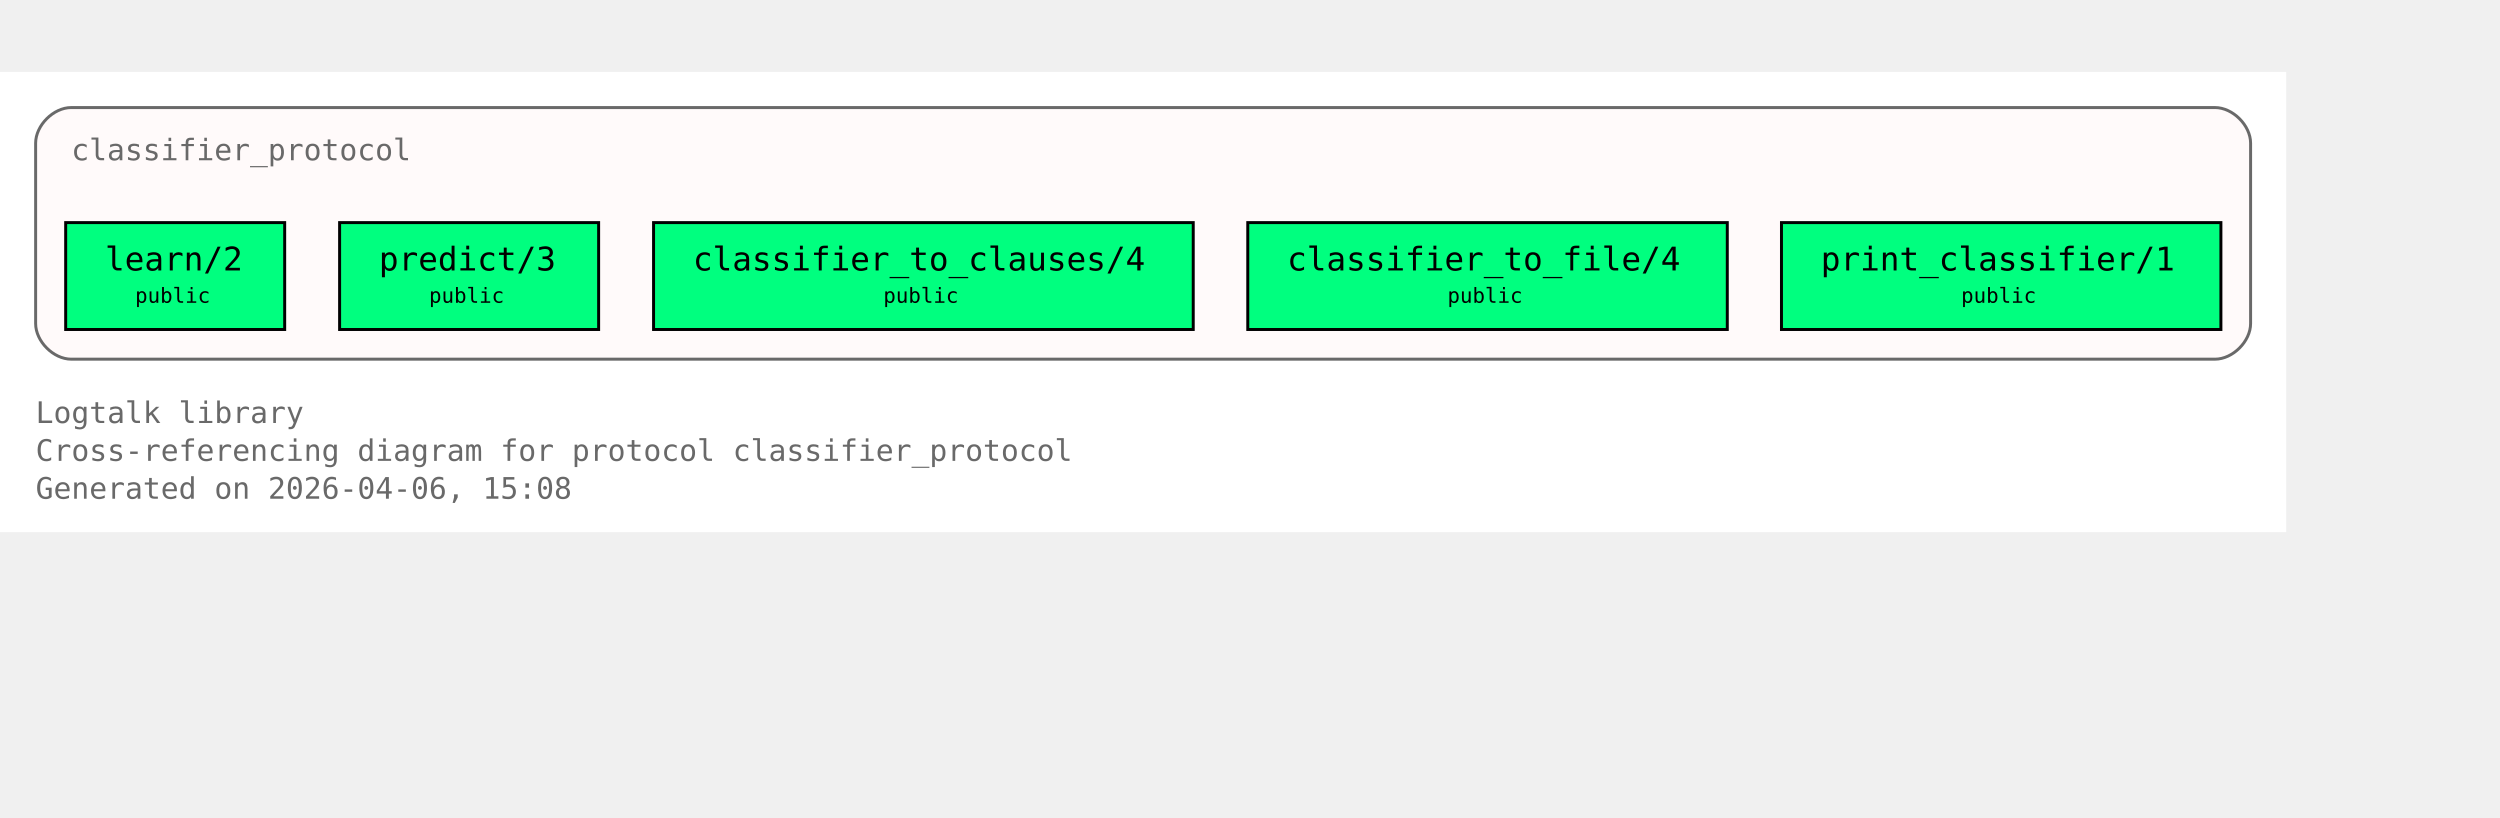
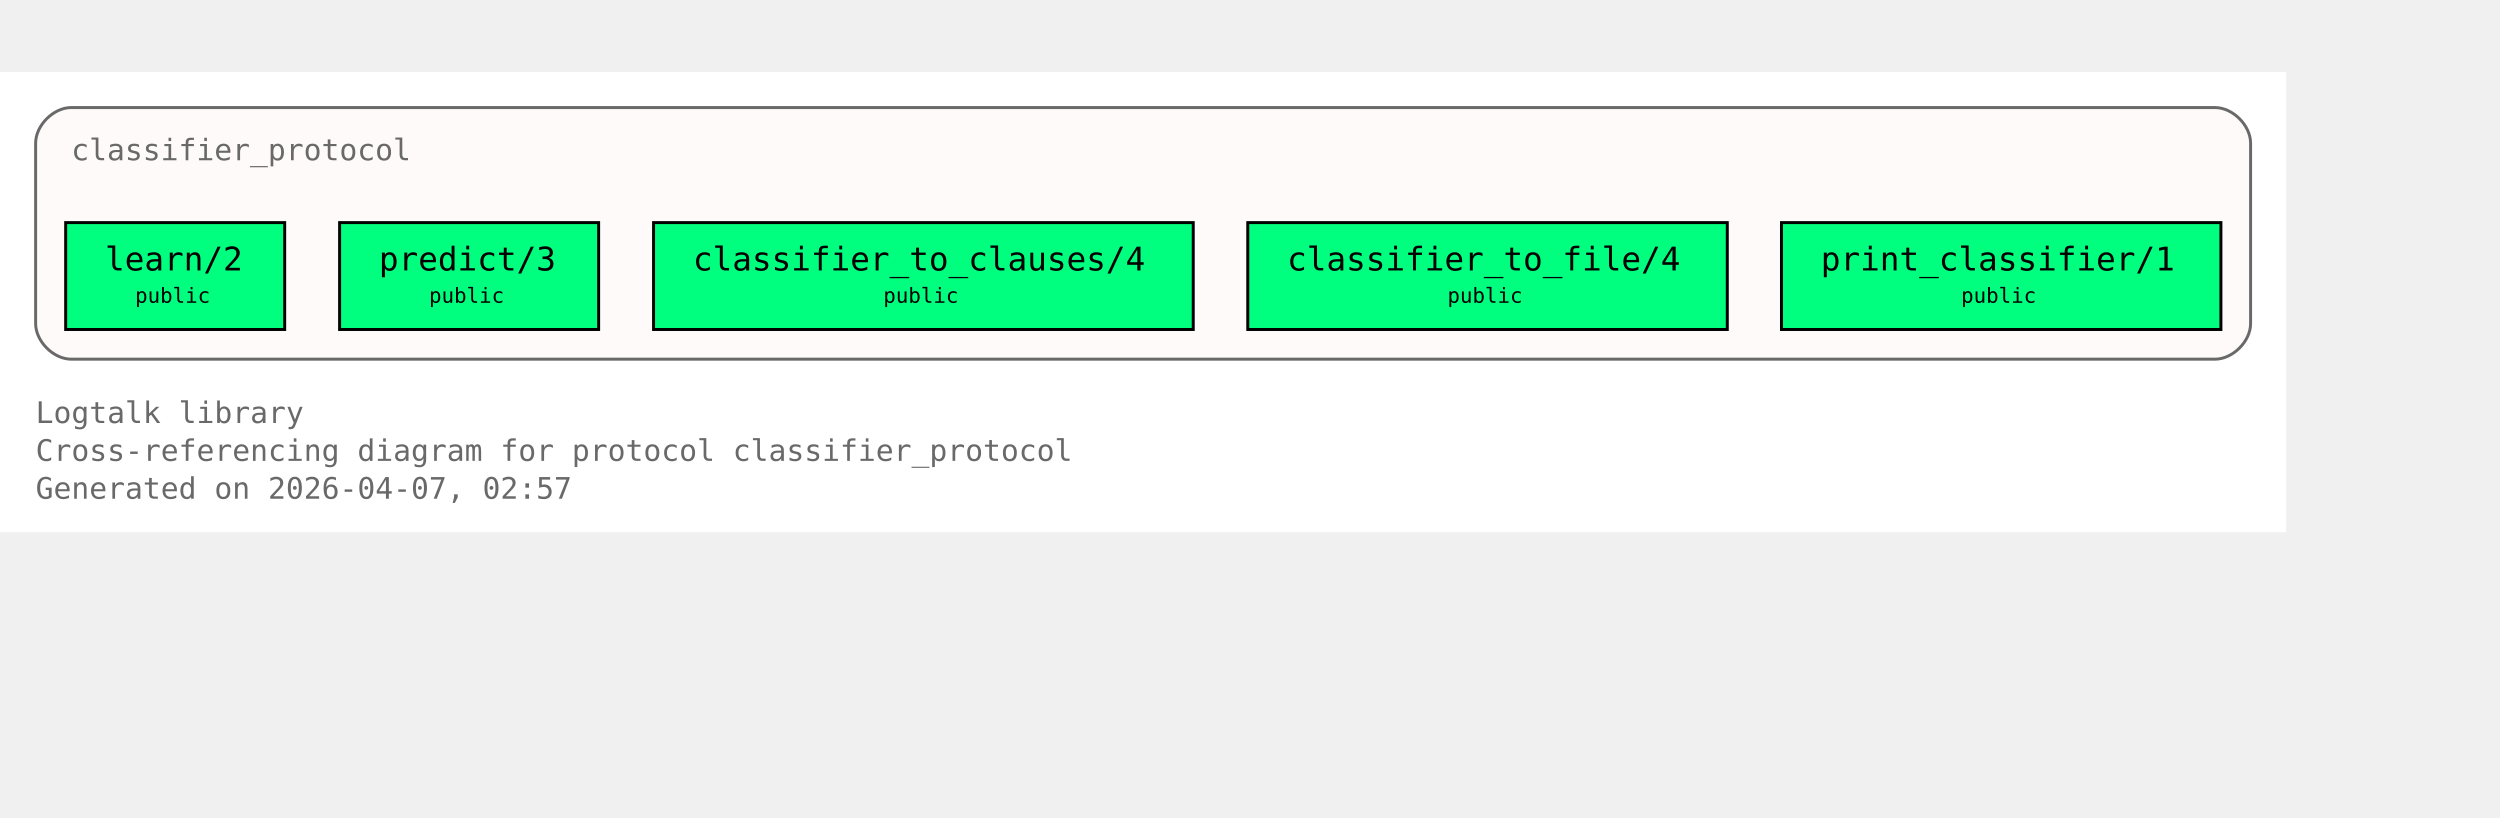
<svg xmlns="http://www.w3.org/2000/svg" xmlns:xlink="http://www.w3.org/1999/xlink" width="914pt" height="299pt" viewBox="72.00 72.00 842.00 227.00">
  <g id="graph0" class="graph" transform="scale(1 1) rotate(0) translate(76 223)">
    <polygon fill="white" stroke="none" points="-4,4 -4,-151 766,-151 766,4 -4,4" />
    <text xml:space="preserve" text-anchor="start" x="8" y="-32.75" font-family="Monospace" font-size="10.00" fill="dimgray">Logtalk library</text>
    <text xml:space="preserve" text-anchor="start" x="8" y="-20" font-family="Monospace" font-size="10.00" fill="dimgray">Cross-referencing diagram for protocol classifier_protocol</text>
-     <text xml:space="preserve" text-anchor="start" x="8" y="-7.25" font-family="Monospace" font-size="10.00" fill="dimgray">Generated on 2026-04-06, 15:08</text>
+     <text xml:space="preserve" text-anchor="start" x="8" y="-7.25" font-family="Monospace" font-size="10.00" fill="dimgray">Generated on 2026-04-07, 02:57</text>
    <g id="clust1" class="cluster">
      <g id="a_clust1">
        <a xlink:title="classifier_protocol">
          <path fill="snow" stroke="dimgray" d="M20,-54.25C20,-54.25 742,-54.25 742,-54.25 748,-54.25 754,-60.25 754,-66.25 754,-66.25 754,-127 754,-127 754,-133 748,-139 742,-139 742,-139 20,-139 20,-139 14,-139 8,-133 8,-127 8,-127 8,-66.25 8,-66.25 8,-60.25 14,-54.25 20,-54.25" />
          <g id="a_clust1_0">
-             <a xlink:href="https://github.com/LogtalkDotOrg/logtalk3/tree/ccb3be796e7f4665aea770c173e7bb59369f2933/library/classifier_protocols/classifier_protocol.lgt#L22" xlink:title="https://github.com/LogtalkDotOrg/logtalk3/tree/ccb3be796e7f4665aea770c173e7bb59369f2933/library/classifier_protocols/classifier_protocol.lgt#L22">
+             <a xlink:href="https://github.com/LogtalkDotOrg/logtalk3/tree/1045b3f7bde449e6c4a754d1417de7d008858ea9/library/classifier_protocols/classifier_protocol.lgt#L22" xlink:title="https://github.com/LogtalkDotOrg/logtalk3/tree/1045b3f7bde449e6c4a754d1417de7d008858ea9/library/classifier_protocols/classifier_protocol.lgt#L22">
              <text xml:space="preserve" text-anchor="start" x="20" y="-121.25" font-family="Monospace" font-size="10.00" fill="dimgray">classifier_protocol</text>
            </a>
          </g>
        </a>
      </g>
    </g>
    <g id="node1" class="node">
      <polygon fill="springgreen" stroke="black" points="91.88,-100.25 18.12,-100.25 18.12,-64.25 91.88,-64.25 91.88,-100.25" />
      <text xml:space="preserve" text-anchor="start" x="26.12" y="-84.5" font-family="Monospace" font-size="9.00"> </text>
      <g id="a_node1_1">
-         <a xlink:href="https://github.com/LogtalkDotOrg/logtalk3/tree/ccb3be796e7f4665aea770c173e7bb59369f2933/library/classifier_protocols/classifier_protocol.lgt#L32" xlink:title="https://github.com/LogtalkDotOrg/logtalk3/tree/ccb3be796e7f4665aea770c173e7bb59369f2933/library/classifier_protocols/classifier_protocol.lgt#L32">
+         <a xlink:href="https://github.com/LogtalkDotOrg/logtalk3/tree/1045b3f7bde449e6c4a754d1417de7d008858ea9/library/classifier_protocols/classifier_protocol.lgt#L32" xlink:title="https://github.com/LogtalkDotOrg/logtalk3/tree/1045b3f7bde449e6c4a754d1417de7d008858ea9/library/classifier_protocols/classifier_protocol.lgt#L32">
          <text xml:space="preserve" text-anchor="start" x="31.38" y="-84.12" font-family="Monospace" font-size="11.00">learn/2</text>
        </a>
      </g>
      <text xml:space="preserve" text-anchor="start" x="78.62" y="-84.5" font-family="Monospace" font-size="9.00"> </text>
      <text xml:space="preserve" text-anchor="start" x="26.12" y="-72.12" font-family="Monospace" font-size="9.00"> </text>
      <text xml:space="preserve" text-anchor="start" x="41.5" y="-73.25" font-family="Monospace" font-size="7.00">public</text>
      <text xml:space="preserve" text-anchor="start" x="78.62" y="-72.12" font-family="Monospace" font-size="9.00"> </text>
    </g>
    <g id="node2" class="node">
      <polygon fill="springgreen" stroke="black" points="197.62,-100.25 110.38,-100.25 110.38,-64.25 197.62,-64.25 197.62,-100.25" />
      <text xml:space="preserve" text-anchor="start" x="118.38" y="-84.5" font-family="Monospace" font-size="9.00"> </text>
      <g id="a_node2_2">
-         <a xlink:href="https://github.com/LogtalkDotOrg/logtalk3/tree/ccb3be796e7f4665aea770c173e7bb59369f2933/library/classifier_protocols/classifier_protocol.lgt#L39" xlink:title="https://github.com/LogtalkDotOrg/logtalk3/tree/ccb3be796e7f4665aea770c173e7bb59369f2933/library/classifier_protocols/classifier_protocol.lgt#L39">
+         <a xlink:href="https://github.com/LogtalkDotOrg/logtalk3/tree/1045b3f7bde449e6c4a754d1417de7d008858ea9/library/classifier_protocols/classifier_protocol.lgt#L39" xlink:title="https://github.com/LogtalkDotOrg/logtalk3/tree/1045b3f7bde449e6c4a754d1417de7d008858ea9/library/classifier_protocols/classifier_protocol.lgt#L39">
          <text xml:space="preserve" text-anchor="start" x="123.62" y="-84.12" font-family="Monospace" font-size="11.00">predict/3</text>
        </a>
      </g>
      <text xml:space="preserve" text-anchor="start" x="184.38" y="-84.5" font-family="Monospace" font-size="9.00"> </text>
      <text xml:space="preserve" text-anchor="start" x="118.38" y="-72.12" font-family="Monospace" font-size="9.00"> </text>
      <text xml:space="preserve" text-anchor="start" x="140.5" y="-73.25" font-family="Monospace" font-size="7.00">public</text>
      <text xml:space="preserve" text-anchor="start" x="184.38" y="-72.12" font-family="Monospace" font-size="9.00"> </text>
    </g>
    <g id="node3" class="node">
      <polygon fill="springgreen" stroke="black" points="397.88,-100.25 216.12,-100.25 216.12,-64.25 397.88,-64.25 397.88,-100.25" />
      <text xml:space="preserve" text-anchor="start" x="224.12" y="-84.5" font-family="Monospace" font-size="9.00"> </text>
      <g id="a_node3_3">
-         <a xlink:href="https://github.com/LogtalkDotOrg/logtalk3/tree/ccb3be796e7f4665aea770c173e7bb59369f2933/library/classifier_protocols/classifier_protocol.lgt#L46" xlink:title="https://github.com/LogtalkDotOrg/logtalk3/tree/ccb3be796e7f4665aea770c173e7bb59369f2933/library/classifier_protocols/classifier_protocol.lgt#L46">
+         <a xlink:href="https://github.com/LogtalkDotOrg/logtalk3/tree/1045b3f7bde449e6c4a754d1417de7d008858ea9/library/classifier_protocols/classifier_protocol.lgt#L46" xlink:title="https://github.com/LogtalkDotOrg/logtalk3/tree/1045b3f7bde449e6c4a754d1417de7d008858ea9/library/classifier_protocols/classifier_protocol.lgt#L46">
          <text xml:space="preserve" text-anchor="start" x="229.38" y="-84.12" font-family="Monospace" font-size="11.00">classifier_to_clauses/4</text>
        </a>
      </g>
      <text xml:space="preserve" text-anchor="start" x="384.62" y="-84.5" font-family="Monospace" font-size="9.00"> </text>
      <text xml:space="preserve" text-anchor="start" x="224.12" y="-72.12" font-family="Monospace" font-size="9.00"> </text>
      <text xml:space="preserve" text-anchor="start" x="293.5" y="-73.25" font-family="Monospace" font-size="7.00">public</text>
      <text xml:space="preserve" text-anchor="start" x="384.62" y="-72.12" font-family="Monospace" font-size="9.00"> </text>
    </g>
    <g id="node4" class="node">
      <polygon fill="springgreen" stroke="black" points="577.75,-100.25 416.25,-100.25 416.25,-64.25 577.75,-64.25 577.75,-100.25" />
      <text xml:space="preserve" text-anchor="start" x="424.25" y="-84.5" font-family="Monospace" font-size="9.00"> </text>
      <g id="a_node4_4">
-         <a xlink:href="https://github.com/LogtalkDotOrg/logtalk3/tree/ccb3be796e7f4665aea770c173e7bb59369f2933/library/classifier_protocols/classifier_protocol.lgt#L53" xlink:title="https://github.com/LogtalkDotOrg/logtalk3/tree/ccb3be796e7f4665aea770c173e7bb59369f2933/library/classifier_protocols/classifier_protocol.lgt#L53">
+         <a xlink:href="https://github.com/LogtalkDotOrg/logtalk3/tree/1045b3f7bde449e6c4a754d1417de7d008858ea9/library/classifier_protocols/classifier_protocol.lgt#L53" xlink:title="https://github.com/LogtalkDotOrg/logtalk3/tree/1045b3f7bde449e6c4a754d1417de7d008858ea9/library/classifier_protocols/classifier_protocol.lgt#L53">
          <text xml:space="preserve" text-anchor="start" x="429.5" y="-84.12" font-family="Monospace" font-size="11.00">classifier_to_file/4</text>
        </a>
      </g>
      <text xml:space="preserve" text-anchor="start" x="564.5" y="-84.5" font-family="Monospace" font-size="9.00"> </text>
      <text xml:space="preserve" text-anchor="start" x="424.25" y="-72.12" font-family="Monospace" font-size="9.00"> </text>
      <text xml:space="preserve" text-anchor="start" x="483.5" y="-73.25" font-family="Monospace" font-size="7.00">public</text>
      <text xml:space="preserve" text-anchor="start" x="564.5" y="-72.12" font-family="Monospace" font-size="9.00"> </text>
    </g>
    <g id="node5" class="node">
      <polygon fill="springgreen" stroke="black" points="744,-100.25 596,-100.25 596,-64.25 744,-64.25 744,-100.25" />
      <text xml:space="preserve" text-anchor="start" x="604" y="-84.5" font-family="Monospace" font-size="9.00"> </text>
      <g id="a_node5_5">
-         <a xlink:href="https://github.com/LogtalkDotOrg/logtalk3/tree/ccb3be796e7f4665aea770c173e7bb59369f2933/library/classifier_protocols/classifier_protocol.lgt#L60" xlink:title="https://github.com/LogtalkDotOrg/logtalk3/tree/ccb3be796e7f4665aea770c173e7bb59369f2933/library/classifier_protocols/classifier_protocol.lgt#L60">
+         <a xlink:href="https://github.com/LogtalkDotOrg/logtalk3/tree/1045b3f7bde449e6c4a754d1417de7d008858ea9/library/classifier_protocols/classifier_protocol.lgt#L60" xlink:title="https://github.com/LogtalkDotOrg/logtalk3/tree/1045b3f7bde449e6c4a754d1417de7d008858ea9/library/classifier_protocols/classifier_protocol.lgt#L60">
          <text xml:space="preserve" text-anchor="start" x="609.25" y="-84.12" font-family="Monospace" font-size="11.00">print_classifier/1</text>
        </a>
      </g>
      <text xml:space="preserve" text-anchor="start" x="730.75" y="-84.5" font-family="Monospace" font-size="9.00"> </text>
      <text xml:space="preserve" text-anchor="start" x="604" y="-72.12" font-family="Monospace" font-size="9.00"> </text>
      <text xml:space="preserve" text-anchor="start" x="656.5" y="-73.25" font-family="Monospace" font-size="7.00">public</text>
      <text xml:space="preserve" text-anchor="start" x="730.75" y="-72.12" font-family="Monospace" font-size="9.00"> </text>
    </g>
  </g>
</svg>
